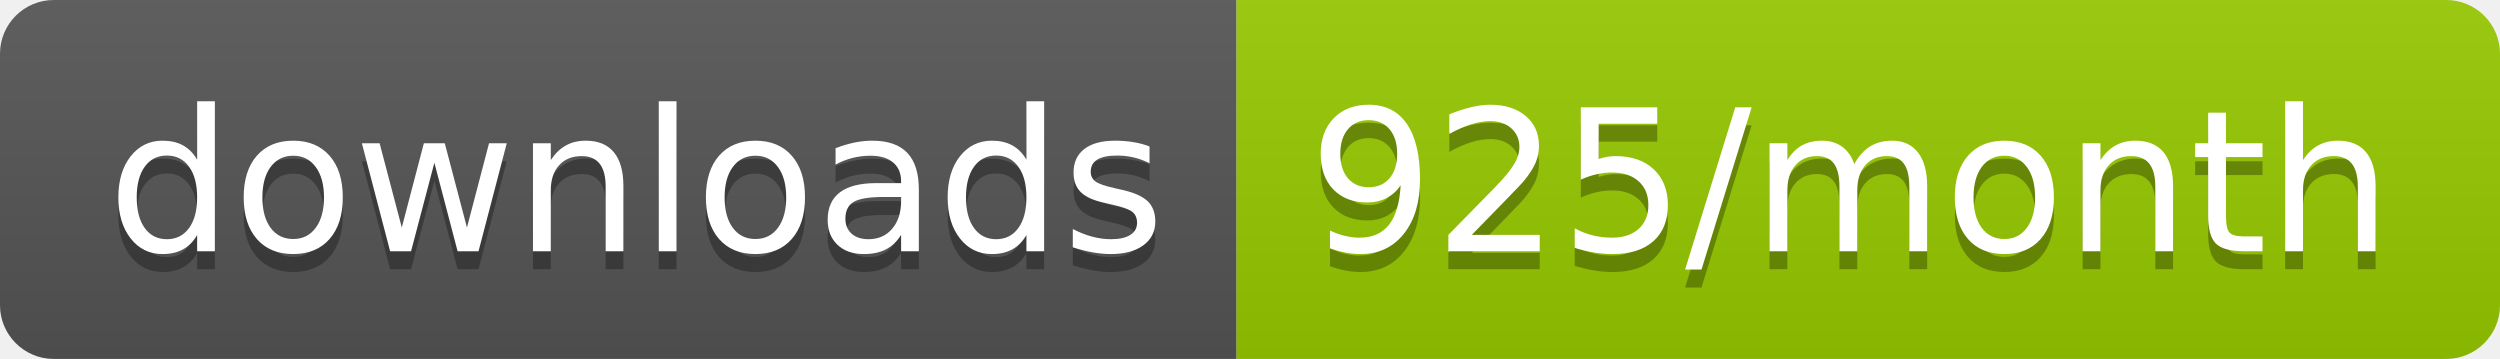
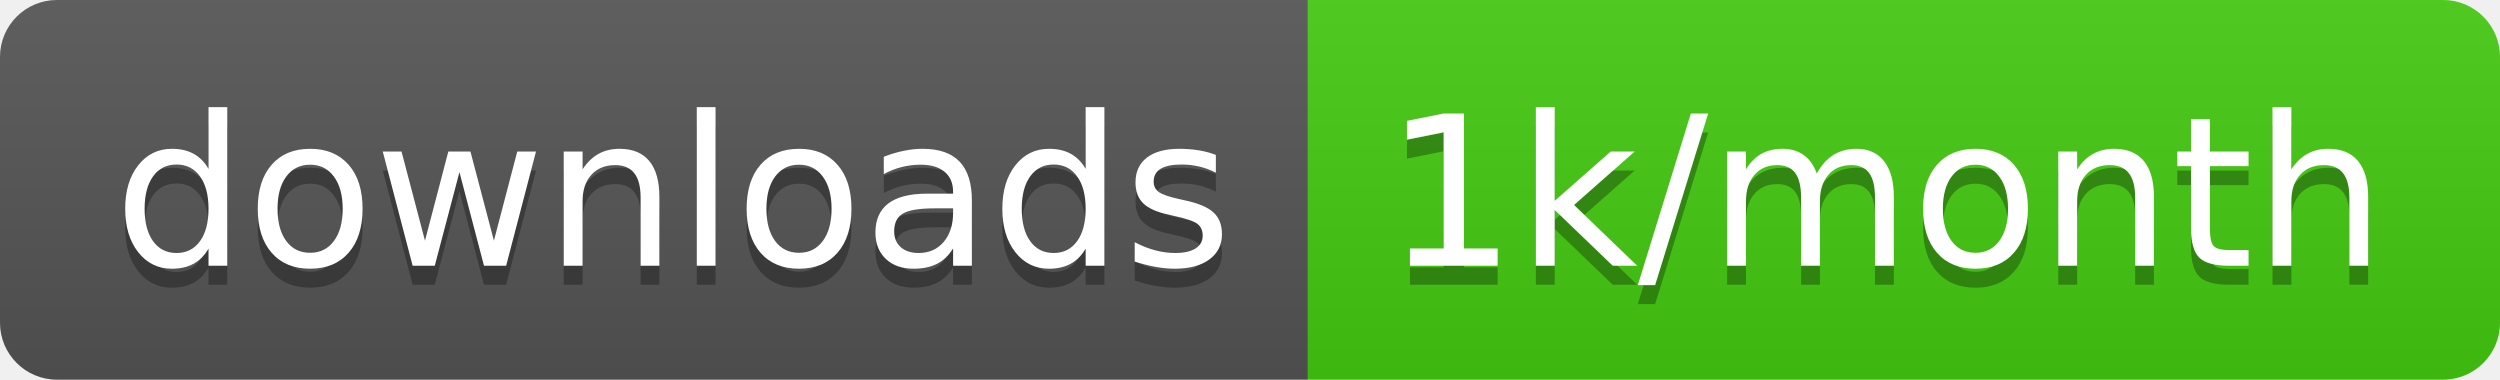
- <svg xmlns="http://www.w3.org/2000/svg" width="139.3" height="20">
+ <svg xmlns="http://www.w3.org/2000/svg" width="131.7" height="20">
  <linearGradient id="smooth" x2="0" y2="100%">
    <stop offset="0" stop-color="#bbb" stop-opacity=".1" />
    <stop offset="1" stop-opacity=".1" />
  </linearGradient>
  <clipPath id="round">
-     <rect width="139.3" height="20" rx="3" fill="#fff" />
+     <rect width="131.7" height="20" rx="3" fill="#fff" />
  </clipPath>
  <g clip-path="url(#round)">
    <rect width="68.9" height="20" fill="#555" />
-     <rect x="68.9" width="70.4" height="20" fill="#97CA00" />
-     <rect width="139.3" height="20" fill="url(#smooth)" />
+     <rect x="68.9" width="62.8" height="20" fill="#4c1" />
+     <rect width="131.7" height="20" fill="url(#smooth)" />
  </g>
  <g fill="#fff" text-anchor="middle" font-family="DejaVu Sans,Verdana,Geneva,sans-serif" font-size="110">
    <text x="354.5" y="150" fill="#010101" fill-opacity=".3" transform="scale(0.1)" textLength="589.0" lengthAdjust="spacing">downloads</text>
    <text x="354.5" y="140" transform="scale(0.1)" textLength="589.0" lengthAdjust="spacing">downloads</text>
-     <text x="1031.0" y="150" fill="#010101" fill-opacity=".3" transform="scale(0.1)" textLength="604.0" lengthAdjust="spacing">925/month</text>
-     <text x="1031.0" y="140" transform="scale(0.1)" textLength="604.0" lengthAdjust="spacing">925/month</text>
+     <text x="993" y="150" fill="#010101" fill-opacity=".3" transform="scale(0.1)" textLength="528.0" lengthAdjust="spacing">1k/month</text>
+     <text x="993" y="140" transform="scale(0.1)" textLength="528.0" lengthAdjust="spacing">1k/month</text>
  </g>
</svg>
